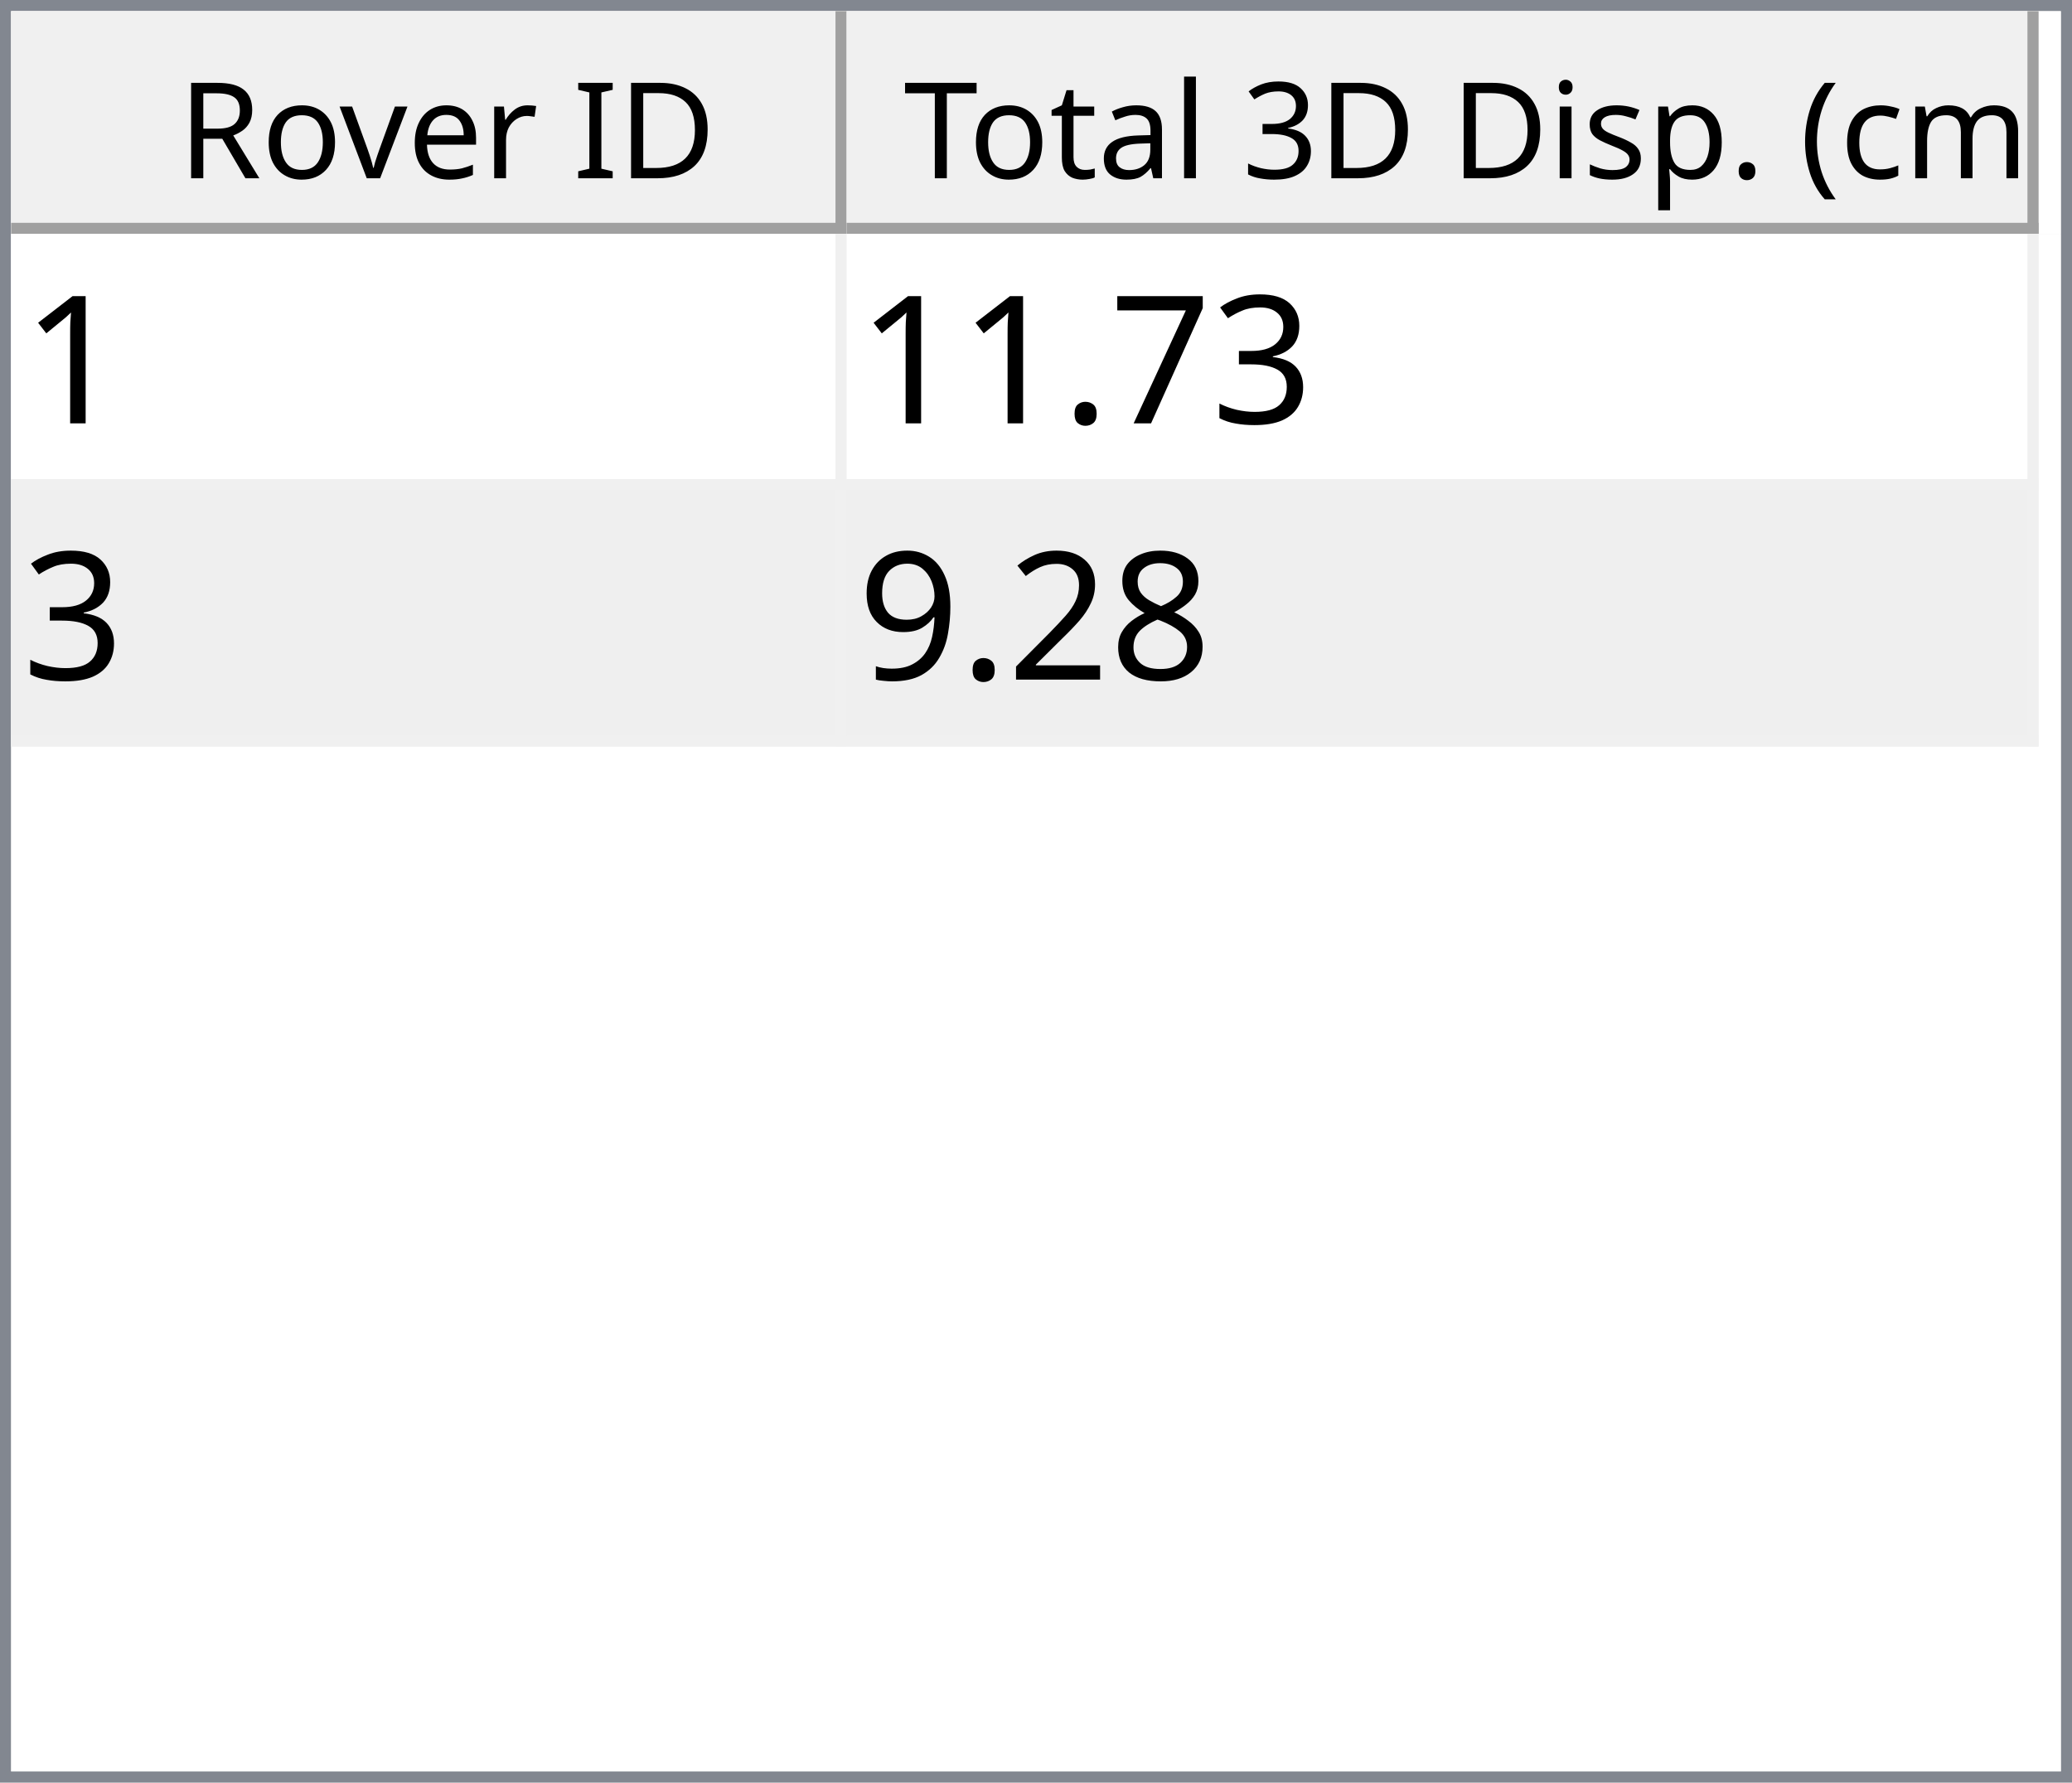
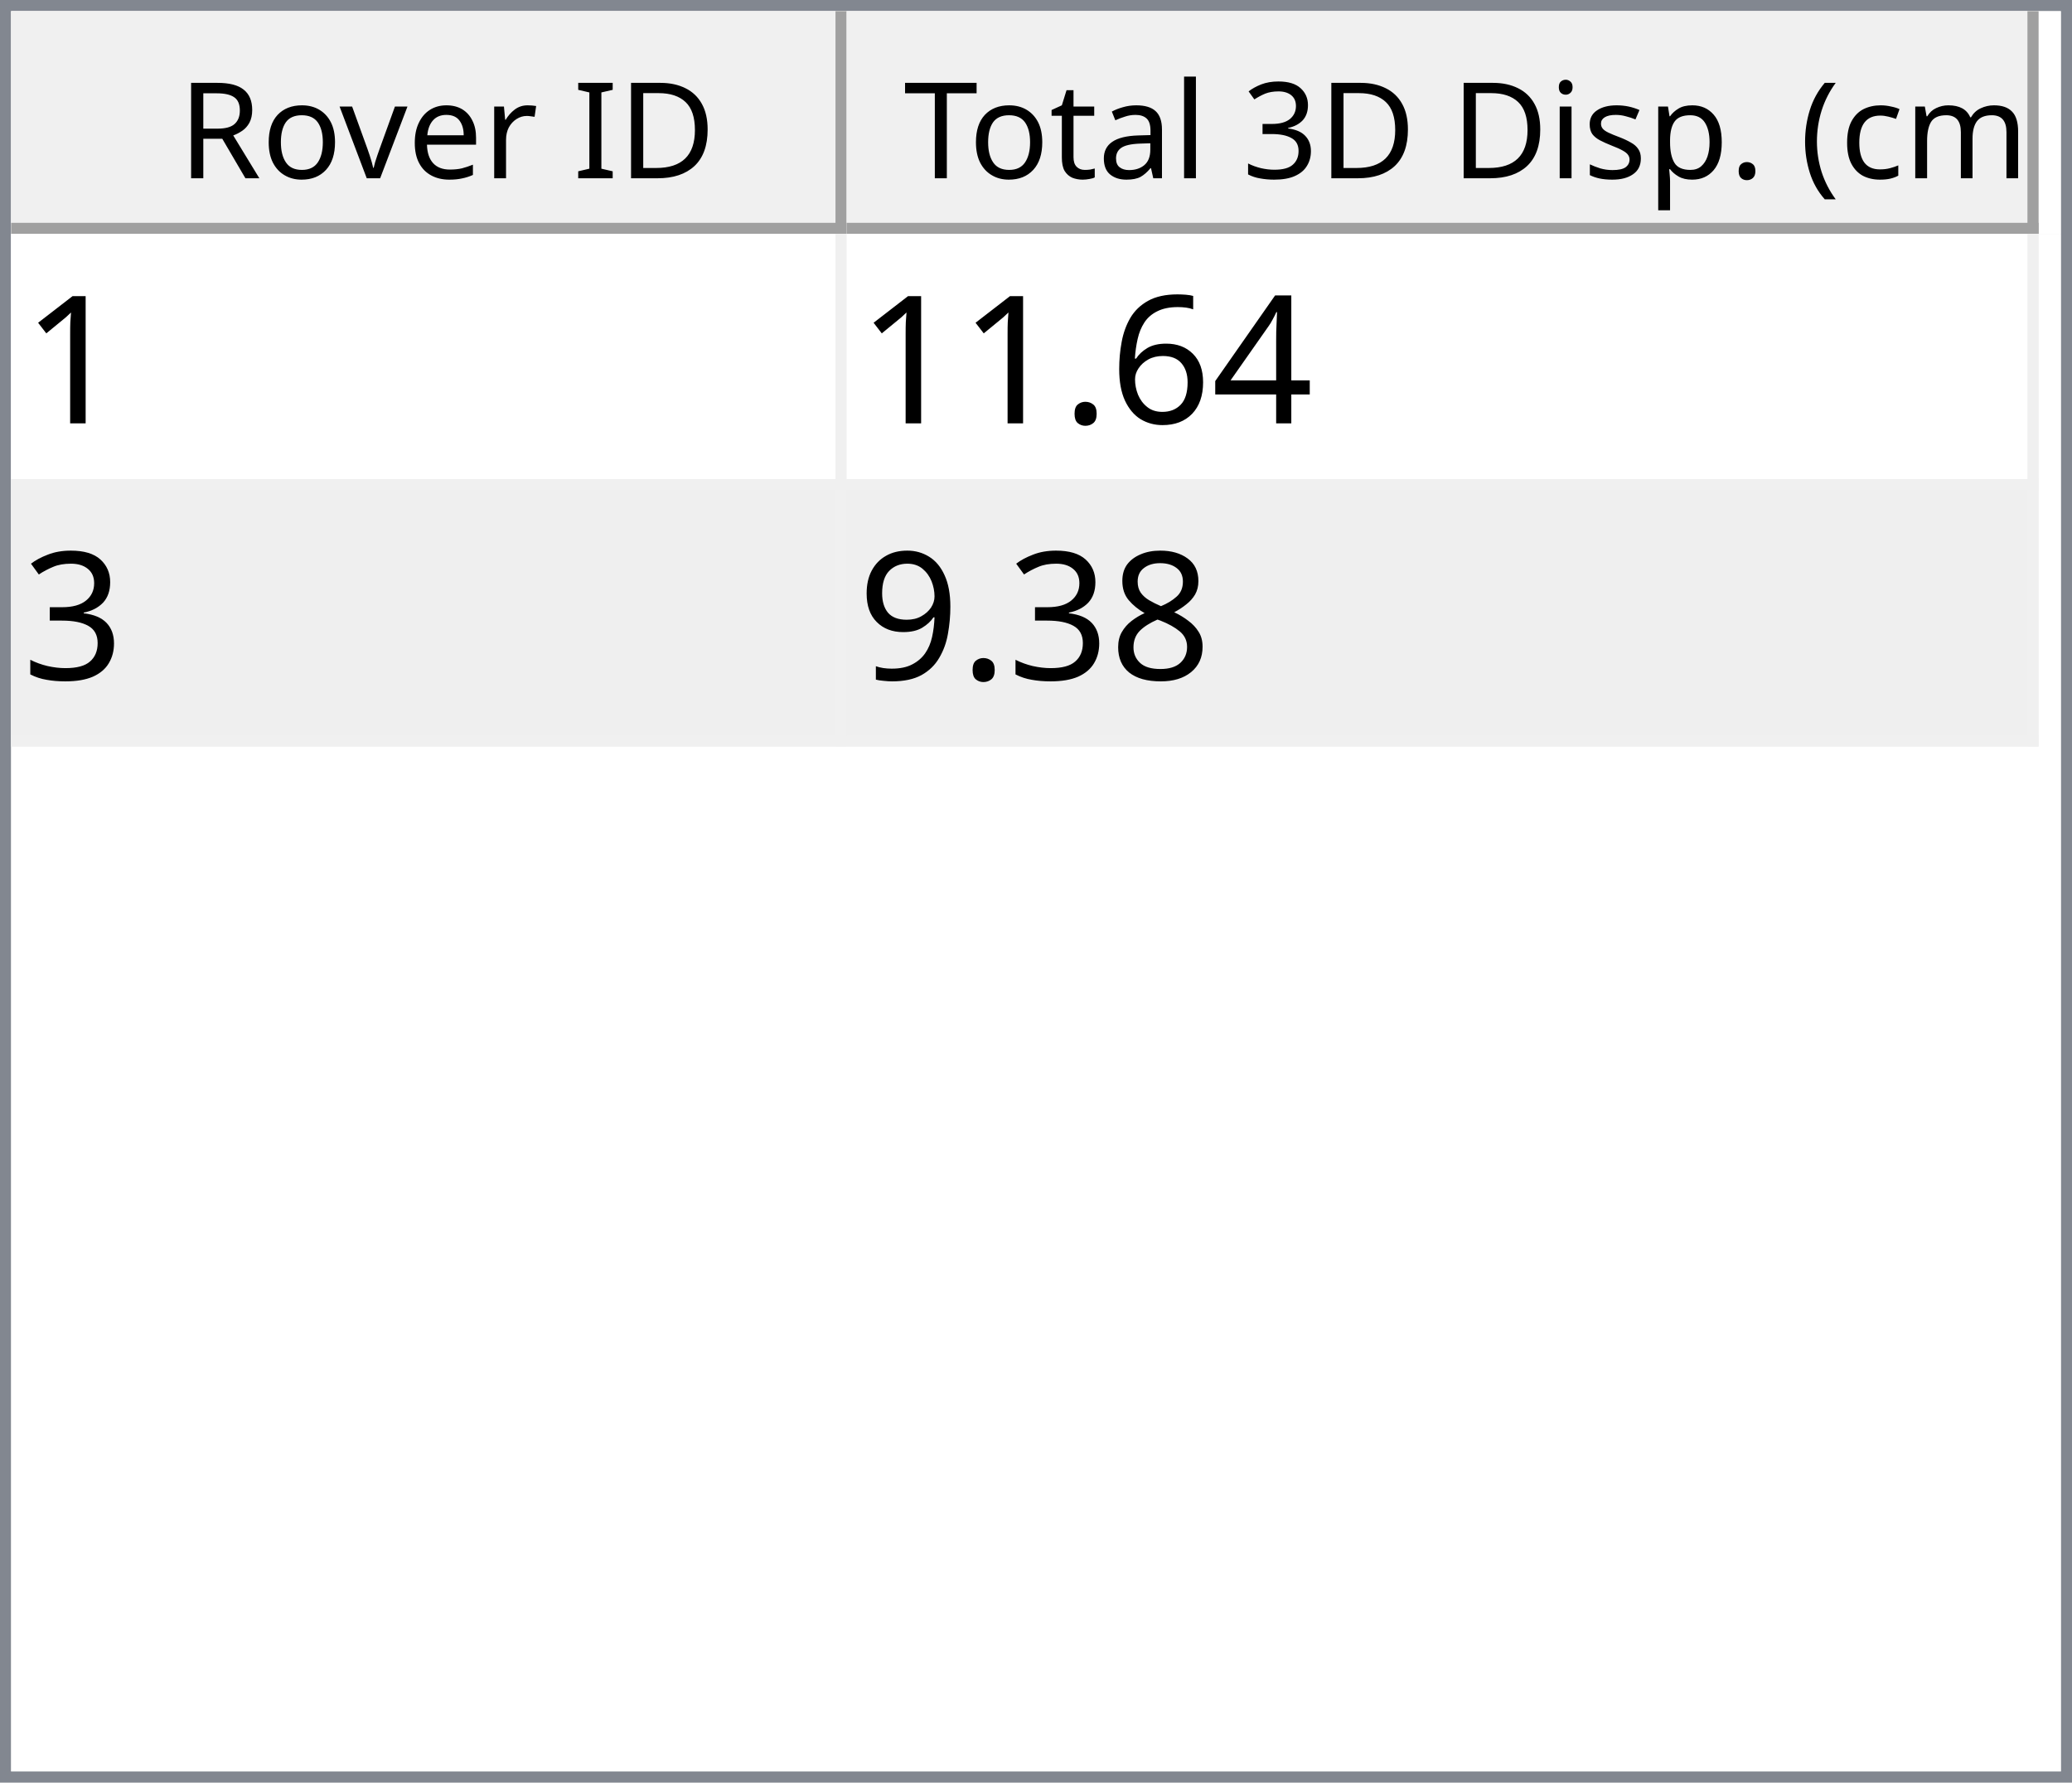
<svg xmlns="http://www.w3.org/2000/svg" style="fill-opacity:1; color-rendering:auto; color-interpolation:auto; text-rendering:auto; stroke:black; stroke-linecap:square; stroke-miterlimit:10; shape-rendering:auto; stroke-opacity:1; fill:black; stroke-dasharray:none; font-weight:normal; stroke-width:1; font-family:'Dialog'; font-style:normal; stroke-linejoin:miter; font-size:12px; stroke-dashoffset:0; image-rendering:auto;" width="186" height="160">
  <defs id="genericDefs" />
  <g>
    <defs id="defs1">
      <clipPath clipPathUnits="userSpaceOnUse" id="clipPath1">
        <path d="M0 0 L186 0 L186 160 L0 160 L0 0 Z" />
      </clipPath>
      <clipPath clipPathUnits="userSpaceOnUse" id="clipPath2">
        <path d="M0 0 L0 160 L186 160 L186 0 Z" />
      </clipPath>
      <clipPath clipPathUnits="userSpaceOnUse" id="clipPath3">
        <path d="M0 0 L0 20 L184 20 L184 0 Z" />
      </clipPath>
      <clipPath clipPathUnits="userSpaceOnUse" id="clipPath4">
        <path d="M0 0 L0 20 L75 20 L75 0 Z" />
      </clipPath>
      <clipPath clipPathUnits="userSpaceOnUse" id="clipPath5">
        <path d="M1 1 L1 19 L74 19 L74 1 Z" />
      </clipPath>
      <clipPath clipPathUnits="userSpaceOnUse" id="clipPath6">
        <path d="M0 0 L0 18 L73 18 L73 0 Z" />
      </clipPath>
      <clipPath clipPathUnits="userSpaceOnUse" id="clipPath7">
        <path d="M-0.5 -0.5 L-0.5 19.5 L74.5 19.5 L74.5 -0.5 Z" />
      </clipPath>
      <clipPath clipPathUnits="userSpaceOnUse" id="clipPath8">
        <path d="M0 0 L0 20 L107 20 L107 0 Z" />
      </clipPath>
      <clipPath clipPathUnits="userSpaceOnUse" id="clipPath9">
        <path d="M1 1 L1 19 L106 19 L106 1 Z" />
      </clipPath>
      <clipPath clipPathUnits="userSpaceOnUse" id="clipPath10">
        <path d="M0 0 L0 18 L105 18 L105 0 Z" />
      </clipPath>
      <clipPath clipPathUnits="userSpaceOnUse" id="clipPath11">
        <path d="M-0.5 -0.5 L-0.5 19.5 L106.5 19.5 L106.5 -0.5 Z" />
      </clipPath>
      <clipPath clipPathUnits="userSpaceOnUse" id="clipPath12">
        <path d="M0 0 L0 138 L184 138 L184 0 Z" />
      </clipPath>
      <clipPath clipPathUnits="userSpaceOnUse" id="clipPath13">
        <path d="M0 0 L0 46 L182 46 L182 0 Z" />
      </clipPath>
      <clipPath clipPathUnits="userSpaceOnUse" id="clipPath14">
        <path d="M-0.5 -0.5 L-0.5 45.5 L181.5 45.5 L181.5 -0.5 Z" />
      </clipPath>
      <clipPath clipPathUnits="userSpaceOnUse" id="clipPath15">
        <path d="M0 0 L0 22 L74 22 L74 0 Z" />
      </clipPath>
      <clipPath clipPathUnits="userSpaceOnUse" id="clipPath16">
        <path d="M0 0 L0 22 L106 22 L106 0 Z" />
      </clipPath>
      <font horiz-adv-x="64.551" id="font1">
        <font-face ascent="107.91" descent="25.098" units-per-em="100" style="font-style:normal; font-family:Segoe UI; font-weight:normal;" />
        <missing-glyph horiz-adv-x="64.551" d="M8.109 0 L8.109 68.266 L56.453 68.266 L56.453 0 L8.109 0 ZM15.328 7.234 L49.219 7.234 L49.219 61.031 L15.328 61.031 L15.328 7.234 Z" />
        <glyph unicode="D" horiz-adv-x="70.117" d="M9.188 0 L9.188 70.016 L28.516 70.016 Q65.531 70.016 65.531 35.891 Q65.531 19.672 55.25 9.836 Q44.969 0 27.734 0 L9.188 0 ZM17.391 62.594 L17.391 7.422 L27.828 7.422 Q41.609 7.422 49.273 14.797 Q56.938 22.172 56.938 35.688 Q56.938 62.594 28.328 62.594 L17.391 62.594 Z" />
        <glyph unicode="I" horiz-adv-x="26.611" d="M17.391 0 L9.188 0 L9.188 70.016 L17.391 70.016 L17.391 0 Z" />
        <glyph unicode=" " horiz-adv-x="27.393" d="" />
        <glyph unicode="r" horiz-adv-x="34.766" d="M34.188 41.891 Q32.078 43.5 28.125 43.5 Q23 43.5 19.555 38.672 Q16.109 33.844 16.109 25.484 L16.109 0 L8.109 0 L8.109 50 L16.109 50 L16.109 39.703 L16.312 39.703 Q18.016 44.969 21.531 47.922 Q25.047 50.875 29.391 50.875 Q32.516 50.875 34.188 50.203 L34.188 41.891 Z" />
        <glyph unicode="e" horiz-adv-x="52.295" d="M48.297 23 L12.984 23 Q13.188 14.656 17.484 10.109 Q21.781 5.562 29.297 5.562 Q37.75 5.562 44.828 11.141 L44.828 3.609 Q38.234 -1.172 27.391 -1.172 Q16.797 -1.172 10.742 5.641 Q4.688 12.453 4.688 24.812 Q4.688 36.469 11.305 43.82 Q17.922 51.172 27.734 51.172 Q37.547 51.172 42.922 44.828 Q48.297 38.484 48.297 27.203 L48.297 23 ZM40.094 29.781 Q40.047 36.719 36.75 40.578 Q33.453 44.438 27.594 44.438 Q21.922 44.438 17.969 40.383 Q14.016 36.328 13.094 29.781 L40.094 29.781 Z" />
        <glyph unicode="v" horiz-adv-x="47.9" d="M47.406 50 L27.484 0 L19.625 0 L0.688 50 L9.469 50 L22.172 13.672 Q23.578 9.672 23.922 6.688 L24.125 6.688 Q24.609 10.453 25.688 13.484 L38.969 50 L47.406 50 Z" />
        <glyph unicode="o" horiz-adv-x="58.594" d="M29 -1.172 Q17.922 -1.172 11.305 5.836 Q4.688 12.844 4.688 24.422 Q4.688 37.016 11.57 44.094 Q18.453 51.172 30.172 51.172 Q41.359 51.172 47.633 44.289 Q53.906 37.406 53.906 25.203 Q53.906 13.234 47.141 6.031 Q40.375 -1.172 29 -1.172 ZM29.594 44.438 Q21.875 44.438 17.383 39.188 Q12.891 33.938 12.891 24.703 Q12.891 15.828 17.43 10.695 Q21.969 5.562 29.594 5.562 Q37.359 5.562 41.531 10.594 Q45.703 15.625 45.703 24.906 Q45.703 34.281 41.531 39.359 Q37.359 44.438 29.594 44.438 Z" />
        <glyph unicode="R" horiz-adv-x="59.814" d="M59.375 0 L49.609 0 L37.891 19.625 Q36.281 22.359 34.766 24.289 Q33.25 26.219 31.664 27.438 Q30.078 28.656 28.25 29.219 Q26.422 29.781 24.125 29.781 L17.391 29.781 L17.391 0 L9.188 0 L9.188 70.016 L30.078 70.016 Q34.672 70.016 38.555 68.867 Q42.438 67.719 45.289 65.375 Q48.141 63.031 49.758 59.547 Q51.375 56.062 51.375 51.375 Q51.375 47.703 50.273 44.656 Q49.172 41.609 47.148 39.211 Q45.125 36.812 42.266 35.133 Q39.406 33.453 35.844 32.516 L35.844 32.328 Q37.594 31.547 38.891 30.547 Q40.188 29.547 41.359 28.18 Q42.531 26.812 43.68 25.078 Q44.828 23.344 46.234 21.047 L59.375 0 ZM17.391 62.594 L17.391 37.203 L28.516 37.203 Q31.594 37.203 34.203 38.133 Q36.812 39.062 38.719 40.797 Q40.625 42.531 41.703 45.047 Q42.781 47.562 42.781 50.688 Q42.781 56.297 39.141 59.445 Q35.5 62.594 28.609 62.594 L17.391 62.594 Z" />
        <glyph unicode=")" horiz-adv-x="30.176" d="M8.297 -15.922 L1.172 -15.922 Q16.406 2.344 16.406 26.812 Q16.406 51.469 1.078 70.016 L8.297 70.016 Q23.531 52.156 23.531 26.703 Q23.531 1.375 8.297 -15.922 Z" />
        <glyph unicode="m" horiz-adv-x="86.133" d="M79.109 0 L71.094 0 L71.094 28.719 Q71.094 37.016 68.531 40.727 Q65.969 44.438 59.906 44.438 Q54.781 44.438 51.195 39.75 Q47.609 35.062 47.609 28.516 L47.609 0 L39.594 0 L39.594 29.688 Q39.594 44.438 28.219 44.438 Q22.953 44.438 19.531 40.016 Q16.109 35.594 16.109 28.516 L16.109 0 L8.109 0 L8.109 50 L16.109 50 L16.109 42.094 L16.312 42.094 Q21.625 51.172 31.844 51.172 Q36.969 51.172 40.773 48.312 Q44.578 45.453 46 40.828 Q51.562 51.172 62.594 51.172 Q79.109 51.172 79.109 30.812 L79.109 0 Z" />
        <glyph unicode="c" horiz-adv-x="46.191" d="M42.188 2.297 Q36.422 -1.172 28.516 -1.172 Q17.828 -1.172 11.258 5.789 Q4.688 12.75 4.688 23.828 Q4.688 36.188 11.766 43.68 Q18.844 51.172 30.672 51.172 Q37.25 51.172 42.281 48.734 L42.281 40.531 Q36.719 44.438 30.375 44.438 Q22.703 44.438 17.797 38.945 Q12.891 33.453 12.891 24.516 Q12.891 15.719 17.508 10.641 Q22.125 5.562 29.891 5.562 Q36.422 5.562 42.188 9.906 L42.188 2.297 Z" />
        <glyph unicode="(" horiz-adv-x="30.176" d="M29.109 -15.922 L21.969 -15.922 Q6.844 1.375 6.844 26.703 Q6.844 52.156 21.969 70.016 L29.203 70.016 Q13.875 51.469 13.875 26.812 Q13.875 2.344 29.109 -15.922 Z" />
        <glyph unicode="." horiz-adv-x="21.68" d="M10.891 -1.078 Q8.641 -1.078 7.055 0.539 Q5.469 2.156 5.469 4.391 Q5.469 6.641 7.055 8.273 Q8.641 9.906 10.891 9.906 Q13.188 9.906 14.797 8.273 Q16.406 6.641 16.406 4.391 Q16.406 2.156 14.797 0.539 Q13.188 -1.078 10.891 -1.078 Z" />
        <glyph unicode="p" horiz-adv-x="58.789" d="M16.312 7.234 L16.109 7.234 L16.109 -23 L8.109 -23 L8.109 50 L16.109 50 L16.109 41.219 L16.312 41.219 Q22.219 51.172 33.594 51.172 Q43.266 51.172 48.688 44.461 Q54.109 37.75 54.109 26.469 Q54.109 13.922 48 6.375 Q41.891 -1.172 31.297 -1.172 Q21.578 -1.172 16.312 7.234 ZM16.109 27.391 L16.109 20.406 Q16.109 14.203 20.141 9.883 Q24.172 5.562 30.375 5.562 Q37.641 5.562 41.773 11.133 Q45.906 16.703 45.906 26.609 Q45.906 34.969 42.047 39.703 Q38.188 44.438 31.594 44.438 Q24.609 44.438 20.359 39.578 Q16.109 34.719 16.109 27.391 Z" />
        <glyph unicode="s" horiz-adv-x="42.432" d="M5.078 1.812 L5.078 10.406 Q11.625 5.562 19.484 5.562 Q30.031 5.562 30.031 12.594 Q30.031 14.594 29.125 15.992 Q28.219 17.391 26.68 18.461 Q25.141 19.531 23.07 20.383 Q21 21.234 18.609 22.172 Q15.281 23.484 12.766 24.828 Q10.25 26.172 8.57 27.859 Q6.891 29.547 6.031 31.695 Q5.172 33.844 5.172 36.719 Q5.172 40.234 6.789 42.945 Q8.406 45.656 11.086 47.484 Q13.766 49.312 17.211 50.242 Q20.656 51.172 24.312 51.172 Q30.812 51.172 35.938 48.922 L35.938 40.828 Q30.422 44.438 23.25 44.438 Q21 44.438 19.195 43.922 Q17.391 43.406 16.094 42.477 Q14.797 41.547 14.086 40.258 Q13.375 38.969 13.375 37.406 Q13.375 35.453 14.086 34.133 Q14.797 32.812 16.164 31.789 Q17.531 30.766 19.484 29.938 Q21.438 29.109 23.922 28.125 Q27.25 26.859 29.883 25.516 Q32.516 24.172 34.375 22.484 Q36.234 20.797 37.234 18.602 Q38.234 16.406 38.234 13.375 Q38.234 9.672 36.602 6.938 Q34.969 4.203 32.234 2.398 Q29.5 0.594 25.93 -0.289 Q22.359 -1.172 18.453 -1.172 Q10.75 -1.172 5.078 1.812 Z" />
        <glyph unicode="i" horiz-adv-x="24.219" d="M12.203 62.703 Q10.062 62.703 8.547 64.164 Q7.031 65.625 7.031 67.875 Q7.031 70.125 8.547 71.609 Q10.062 73.094 12.203 73.094 Q14.406 73.094 15.945 71.609 Q17.484 70.125 17.484 67.875 Q17.484 65.719 15.945 64.211 Q14.406 62.703 12.203 62.703 ZM16.109 0 L8.109 0 L8.109 50 L16.109 50 L16.109 0 Z" />
        <glyph unicode="3" horiz-adv-x="53.906" d="M46.531 19.828 Q46.531 15.094 44.75 11.211 Q42.969 7.328 39.719 4.57 Q36.469 1.812 31.93 0.297 Q27.391 -1.219 21.922 -1.219 Q11.922 -1.219 6 2.594 L6 11.188 Q13.094 5.609 22.219 5.609 Q25.875 5.609 28.828 6.539 Q31.781 7.469 33.906 9.227 Q36.031 10.984 37.18 13.477 Q38.328 15.969 38.328 19.094 Q38.328 32.812 18.797 32.812 L12.984 32.812 L12.984 39.594 L18.5 39.594 Q35.797 39.594 35.797 52.484 Q35.797 64.406 22.609 64.406 Q15.188 64.406 8.688 59.422 L8.688 67.188 Q15.375 71.188 24.609 71.188 Q29 71.188 32.57 69.969 Q36.141 68.75 38.68 66.555 Q41.219 64.359 42.609 61.281 Q44 58.203 44 54.5 Q44 40.672 30.031 36.719 L30.031 36.531 Q33.594 36.141 36.625 34.797 Q39.656 33.453 41.852 31.305 Q44.047 29.156 45.289 26.25 Q46.531 23.344 46.531 19.828 Z" />
        <glyph unicode="l" horiz-adv-x="24.219" d="M16.109 0 L8.109 0 L8.109 74.031 L16.109 74.031 L16.109 0 Z" />
        <glyph unicode="a" horiz-adv-x="50.879" d="M43.891 0 L35.891 0 L35.891 7.812 L35.688 7.812 Q30.469 -1.172 20.312 -1.172 Q12.844 -1.172 8.617 2.781 Q4.391 6.734 4.391 13.281 Q4.391 27.297 20.906 29.594 L35.891 31.688 Q35.891 44.438 25.594 44.438 Q16.547 44.438 9.281 38.281 L9.281 46.484 Q16.656 51.172 26.266 51.172 Q43.891 51.172 43.891 32.516 L43.891 0 ZM35.891 25.297 L23.828 23.641 Q18.266 22.859 15.43 20.875 Q12.594 18.891 12.594 13.875 Q12.594 10.203 15.211 7.883 Q17.828 5.562 22.172 5.562 Q28.125 5.562 32.008 9.742 Q35.891 13.922 35.891 20.312 L35.891 25.297 Z" />
        <glyph unicode="t" horiz-adv-x="33.887" d="M31.297 0.484 Q28.469 -1.078 23.828 -1.078 Q10.688 -1.078 10.688 13.578 L10.688 43.172 L2.094 43.172 L2.094 50 L10.688 50 L10.688 62.203 L18.703 64.797 L18.703 50 L31.297 50 L31.297 43.172 L18.703 43.172 L18.703 14.984 Q18.703 9.969 20.414 7.82 Q22.125 5.672 26.078 5.672 Q29.109 5.672 31.297 7.328 L31.297 0.484 Z" />
        <glyph unicode="T" horiz-adv-x="52.393" d="M50.594 62.594 L30.375 62.594 L30.375 0 L22.172 0 L22.172 62.594 L2 62.594 L2 70.016 L50.594 70.016 L50.594 62.594 Z" />
      </font>
      <font horiz-adv-x="75.0" id="font2">
        <font-face ascent="100.537" descent="21.973" units-per-em="100" style="font-style:normal; font-family:sans-serif; font-weight:normal;" />
        <missing-glyph horiz-adv-x="75.0" d="M12.5 0 L12.5 62.5 L62.5 62.5 L62.5 0 L12.5 0 ZM14.062 1.562 L60.938 1.562 L60.938 60.938 L14.062 60.938 L14.062 1.562 Z" />
        <glyph unicode="1" horiz-adv-x="55.615" d="M37.25 0 L28.469 0 L28.469 56 Q25.297 52.984 20.141 49.953 Q14.984 46.922 10.891 45.406 L10.891 53.906 Q18.266 57.375 23.781 62.305 Q29.297 67.234 31.594 71.875 L37.25 71.875 L37.25 0 Z" />
+         <glyph unicode="4" horiz-adv-x="55.615" d="M32.328 0 L32.328 17.141 L1.266 17.141 L1.266 25.203 L33.938 71.578 L41.109 71.578 L41.109 25.203 L50.781 25.203 L50.781 17.141 L41.109 17.141 L41.109 0 L32.328 0 ZM32.328 25.203 L32.328 57.469 L9.906 25.203 L32.328 25.203 Z" />
+         <glyph unicode="6" horiz-adv-x="55.615" d="M49.75 54.047 L41.016 53.375 Q39.844 58.547 37.703 60.891 Q34.125 64.656 28.906 64.656 Q24.703 64.656 21.531 62.312 Q17.391 59.281 14.992 53.469 Q12.594 47.656 12.5 36.922 Q15.672 41.75 20.266 44.094 Q24.859 46.438 29.891 46.438 Q38.672 46.438 44.852 39.969 Q51.031 33.5 51.031 23.25 Q51.031 16.5 48.125 10.719 Q45.219 4.938 40.141 1.859 Q35.062 -1.219 28.609 -1.219 Q17.625 -1.219 10.695 6.859 Q3.766 14.938 3.766 33.5 Q3.766 54.25 11.422 63.672 Q18.109 71.875 29.438 71.875 Q37.891 71.875 43.289 67.141 Q48.688 62.406 49.75 54.047 ZM13.875 23.188 Q13.875 18.656 15.797 14.508 Q17.719 10.359 21.188 8.18 Q24.656 6 28.469 6 Q34.031 6 38.039 10.492 Q42.047 14.984 42.047 22.703 Q42.047 30.125 38.086 34.398 Q34.125 38.672 28.125 38.672 Q22.172 38.672 18.023 34.398 Q13.875 30.125 13.875 23.188 Z" />
+         <glyph unicode="." horiz-adv-x="27.783" d="M9.078 0 L9.078 10.016 L19.094 10.016 L19.094 0 L9.078 0 Z" />
        <glyph unicode="3" horiz-adv-x="55.615" d="M4.203 18.891 L12.984 20.062 Q14.5 12.594 18.141 9.297 Q21.781 6 27 6 Q33.203 6 37.477 10.297 Q41.75 14.594 41.75 20.953 Q41.75 27 37.797 30.93 Q33.844 34.859 27.734 34.859 Q25.25 34.859 21.531 33.891 L22.516 41.609 Q23.391 41.5 23.922 41.5 Q29.547 41.5 34.039 44.43 Q38.531 47.359 38.531 53.469 Q38.531 58.297 35.258 61.477 Q31.984 64.656 26.812 64.656 Q21.688 64.656 18.266 61.43 Q14.844 58.203 13.875 51.766 L5.078 53.328 Q6.688 62.156 12.398 67.016 Q18.109 71.875 26.609 71.875 Q32.469 71.875 37.398 69.359 Q42.328 66.844 44.945 62.5 Q47.562 58.156 47.562 53.266 Q47.562 48.641 45.07 44.828 Q42.578 41.016 37.703 38.766 Q44.047 37.312 47.562 32.695 Q51.078 28.078 51.078 21.141 Q51.078 11.766 44.242 5.25 Q37.406 -1.266 26.953 -1.266 Q17.531 -1.266 11.305 4.352 Q5.078 9.969 4.203 18.891 Z" />
-         <glyph unicode="7" horiz-adv-x="55.615" d="M4.734 62.203 L4.734 70.656 L51.078 70.656 L51.078 63.812 Q44.234 56.547 37.523 44.484 Q30.812 32.422 27.156 19.672 Q24.516 10.688 23.781 0 L14.75 0 Q14.891 8.453 18.062 20.414 Q21.234 32.375 27.172 43.484 Q33.109 54.594 39.797 62.203 L4.734 62.203 Z" />
-         <glyph unicode="." horiz-adv-x="27.783" d="M9.078 0 L9.078 10.016 L19.094 10.016 L19.094 0 L9.078 0 Z" />
        <glyph unicode="8" horiz-adv-x="55.615" d="M17.672 38.812 Q12.203 40.828 9.57 44.539 Q6.938 48.25 6.938 53.422 Q6.938 61.234 12.555 66.555 Q18.172 71.875 27.484 71.875 Q36.859 71.875 42.578 66.43 Q48.297 60.984 48.297 53.172 Q48.297 48.188 45.68 44.508 Q43.062 40.828 37.75 38.812 Q44.344 36.672 47.781 31.883 Q51.219 27.094 51.219 20.453 Q51.219 11.281 44.727 5.031 Q38.234 -1.219 27.641 -1.219 Q17.047 -1.219 10.547 5.055 Q4.047 11.328 4.047 20.703 Q4.047 27.688 7.594 32.398 Q11.141 37.109 17.672 38.812 ZM15.922 53.719 Q15.922 48.641 19.195 45.414 Q22.469 42.188 27.688 42.188 Q32.766 42.188 36.016 45.383 Q39.266 48.578 39.266 53.219 Q39.266 58.062 35.914 61.359 Q32.562 64.656 27.594 64.656 Q22.562 64.656 19.242 61.43 Q15.922 58.203 15.922 53.719 ZM13.094 20.656 Q13.094 16.891 14.875 13.375 Q16.656 9.859 20.172 7.93 Q23.688 6 27.734 6 Q34.031 6 38.133 10.055 Q42.234 14.109 42.234 20.359 Q42.234 26.703 38.016 30.859 Q33.797 35.016 27.438 35.016 Q21.234 35.016 17.164 30.914 Q13.094 26.812 13.094 20.656 Z" />
-         <glyph unicode="2" horiz-adv-x="55.615" d="M50.344 8.453 L50.344 0 L3.031 0 Q2.938 3.172 4.047 6.109 Q5.859 10.938 9.836 15.625 Q13.812 20.312 21.344 26.469 Q33.016 36.031 37.117 41.625 Q41.219 47.219 41.219 52.203 Q41.219 57.422 37.477 61.008 Q33.734 64.594 27.734 64.594 Q21.391 64.594 17.578 60.789 Q13.766 56.984 13.719 50.25 L4.688 51.172 Q5.609 61.281 11.664 66.578 Q17.719 71.875 27.938 71.875 Q38.234 71.875 44.242 66.164 Q50.25 60.453 50.25 52 Q50.25 47.703 48.492 43.555 Q46.734 39.406 42.656 34.812 Q38.578 30.219 29.109 22.219 Q21.188 15.578 18.945 13.211 Q16.703 10.844 15.234 8.453 L50.344 8.453 Z" />
        <glyph unicode="9" horiz-adv-x="55.615" d="M5.469 16.547 L13.922 17.328 Q14.984 11.375 18.016 8.688 Q21.047 6 25.781 6 Q29.828 6 32.883 7.859 Q35.938 9.719 37.891 12.82 Q39.844 15.922 41.164 21.195 Q42.484 26.469 42.484 31.938 Q42.484 32.516 42.438 33.688 Q39.797 29.5 35.234 26.883 Q30.672 24.266 25.344 24.266 Q16.453 24.266 10.305 30.711 Q4.156 37.156 4.156 47.703 Q4.156 58.594 10.578 65.234 Q17 71.875 26.656 71.875 Q33.641 71.875 39.43 68.117 Q45.219 64.359 48.219 57.398 Q51.219 50.438 51.219 37.25 Q51.219 23.531 48.242 15.406 Q45.266 7.281 39.383 3.031 Q33.5 -1.219 25.594 -1.219 Q17.188 -1.219 11.867 3.445 Q6.547 8.109 5.469 16.547 ZM41.453 48.141 Q41.453 55.719 37.43 60.156 Q33.406 64.594 27.734 64.594 Q21.875 64.594 17.531 59.812 Q13.188 55.031 13.188 47.406 Q13.188 40.578 17.312 36.305 Q21.438 32.031 27.484 32.031 Q33.594 32.031 37.523 36.305 Q41.453 40.578 41.453 48.141 Z" />
      </font>
    </defs>
    <g style="fill:white; stroke:white;">
      <rect x="0" y="0" width="186" style="clip-path:url(#clipPath1); stroke:none;" height="160" />
    </g>
    <g style="fill:white; text-rendering:optimizeSpeed; color-rendering:optimizeSpeed; image-rendering:optimizeSpeed; shape-rendering:crispEdges; stroke:white; color-interpolation:sRGB;">
      <rect x="0" width="186" height="160" y="0" style="stroke:none;" />
      <path style="stroke:none;" d="M0 160 L186 160 L186 0 L0 0 Z" />
    </g>
    <g style="fill:rgb(240,240,240); font-family:'Segoe UI'; stroke:rgb(240,240,240);">
      <rect x="0" y="0" width="186" style="clip-path:url(#clipPath2); stroke:none;" height="160" />
    </g>
    <g style="fill:rgb(130,135,144); font-family:'Segoe UI'; stroke:rgb(130,135,144);">
      <path d="M0 0 L186 0 L186 160 L0 160 L0 0 ZM1 1 L185 1 L185 159 L1 159 L1 1 Z" style="fill-rule:evenodd; clip-path:url(#clipPath2); stroke:none;" />
    </g>
    <g style="fill:white; font-family:'Segoe UI'; stroke:white;" transform="translate(1,1)">
      <rect x="0" y="0" width="184" style="clip-path:url(#clipPath3); stroke:none;" height="20" />
    </g>
    <g style="fill:rgb(240,240,240); font-family:'Segoe UI'; stroke:rgb(240,240,240);" transform="translate(1,1)">
      <rect x="0" y="0" width="75" style="clip-path:url(#clipPath4); stroke:none;" height="20" />
    </g>
    <g style="font-family:'Segoe UI';" transform="translate(2,2)">
      <text x="14" xml:space="preserve" y="14" style="clip-path:url(#clipPath6); stroke:none;">Rover ID</text>
    </g>
    <g style="fill:rgb(160,160,160); font-family:'Segoe UI'; stroke:rgb(160,160,160); stroke-linejoin:bevel;" transform="translate(1.5,1.5)">
      <line x1="74" x2="74" y1="0" style="fill:none; clip-path:url(#clipPath7);" y2="19" />
    </g>
    <g style="fill:rgb(160,160,160); font-family:'Segoe UI'; stroke:rgb(160,160,160); stroke-linejoin:bevel;" transform="matrix(1,0,0,1,1,1) translate(0.5,0.5)">
      <line x1="0" x2="74" y1="19" style="fill:none; clip-path:url(#clipPath7);" y2="19" />
    </g>
    <g style="fill:rgb(240,240,240); font-family:'Segoe UI'; stroke:rgb(240,240,240);" transform="translate(76,1)">
      <rect x="0" y="0" width="107" style="clip-path:url(#clipPath8); stroke:none;" height="20" />
    </g>
    <g style="font-family:'Segoe UI';" transform="translate(77,2)">
      <text x="1" xml:space="preserve" y="14" style="clip-path:url(#clipPath10); stroke:none;"> Total 3D Disp. (cm)</text>
    </g>
    <g style="fill:rgb(160,160,160); font-family:'Segoe UI'; stroke:rgb(160,160,160); stroke-linejoin:bevel;" transform="translate(76.5,1.5)">
      <line x1="106" x2="106" y1="0" style="fill:none; clip-path:url(#clipPath11);" y2="19" />
    </g>
    <g style="fill:rgb(160,160,160); font-family:'Segoe UI'; stroke:rgb(160,160,160); stroke-linejoin:bevel;" transform="matrix(1,0,0,1,76,1) translate(0.5,0.5)">
      <line x1="0" x2="106" y1="19" style="fill:none; clip-path:url(#clipPath11);" y2="19" />
    </g>
    <g style="fill:white; font-family:'Segoe UI'; stroke:white;" transform="translate(1,21)">
      <rect x="0" y="0" width="184" style="clip-path:url(#clipPath12); stroke:none;" height="138" />
    </g>
    <g style="fill:rgb(240,240,240); font-size:16px; font-family:sans-serif; stroke:rgb(240,240,240);" transform="translate(1,21)">
      <rect x="0" y="0" width="182" style="clip-path:url(#clipPath13); stroke:none;" height="46" />
      <line transform="translate(0.5,0.5)" x1="0" x2="181" y1="22" style="clip-path:url(#clipPath14); fill:none; stroke-linejoin:bevel;" y2="22" />
    </g>
    <g transform="matrix(1,0,0,1,1,21) translate(0.5,0.5)" style="fill:rgb(240,240,240); font-size:16px; font-family:sans-serif; stroke:rgb(240,240,240); stroke-linejoin:bevel;">
      <line x1="0" x2="181" y1="45" style="fill:none; clip-path:url(#clipPath14);" y2="45" />
    </g>
    <g transform="matrix(1,0,0,1,1,21) translate(0.5,0.5)" style="fill:rgb(240,240,240); font-size:16px; font-family:sans-serif; stroke:rgb(240,240,240); stroke-linejoin:bevel;">
      <line x1="74" x2="74" y1="0" style="fill:none; clip-path:url(#clipPath14);" y2="45" />
    </g>
    <g transform="matrix(1,0,0,1,1,21) translate(0.5,0.5)" style="fill:rgb(240,240,240); font-size:16px; font-family:sans-serif; stroke:rgb(240,240,240); stroke-linejoin:bevel;">
      <line x1="181" x2="181" y1="0" style="fill:none; clip-path:url(#clipPath14);" y2="45" />
    </g>
    <g style="fill:white; font-size:16px; font-family:sans-serif; stroke:white;" transform="matrix(1,0,0,1,1,21)">
      <rect x="0" y="0" width="74" style="clip-path:url(#clipPath15); stroke:none;" height="22" />
      <text x="1" y="17" style="fill:black; clip-path:url(#clipPath15); stroke:none;" xml:space="preserve">1</text>
    </g>
    <g style="fill:white; font-size:16px; font-family:sans-serif; stroke:white;" transform="matrix(1,0,0,1,1,21) translate(75,0)">
      <rect x="0" y="0" width="106" style="clip-path:url(#clipPath16); stroke:none;" height="22" />
-       <text x="1" y="17" style="fill:black; clip-path:url(#clipPath16); stroke:none;" xml:space="preserve">11.73</text>
+       <text x="1" y="17" style="fill:black; clip-path:url(#clipPath16); stroke:none;" xml:space="preserve">11.64</text>
    </g>
    <g style="fill:rgb(239,239,239); font-size:16px; font-family:sans-serif; stroke:rgb(239,239,239);" transform="matrix(1,0,0,1,1,21) translate(0,23)">
      <rect x="0" y="0" width="74" style="clip-path:url(#clipPath15); stroke:none;" height="22" />
      <text x="1" y="17" style="fill:black; clip-path:url(#clipPath15); stroke:none;" xml:space="preserve">3</text>
    </g>
    <g style="fill:rgb(239,239,239); font-size:16px; font-family:sans-serif; stroke:rgb(239,239,239);" transform="matrix(1,0,0,1,1,21) translate(75,23)">
      <rect x="0" y="0" width="106" style="clip-path:url(#clipPath16); stroke:none;" height="22" />
-       <text x="1" y="17" style="fill:black; clip-path:url(#clipPath16); stroke:none;" xml:space="preserve">9.28</text>
+       <text x="1" y="17" style="fill:black; clip-path:url(#clipPath16); stroke:none;" xml:space="preserve">9.38</text>
    </g>
  </g>
</svg>
